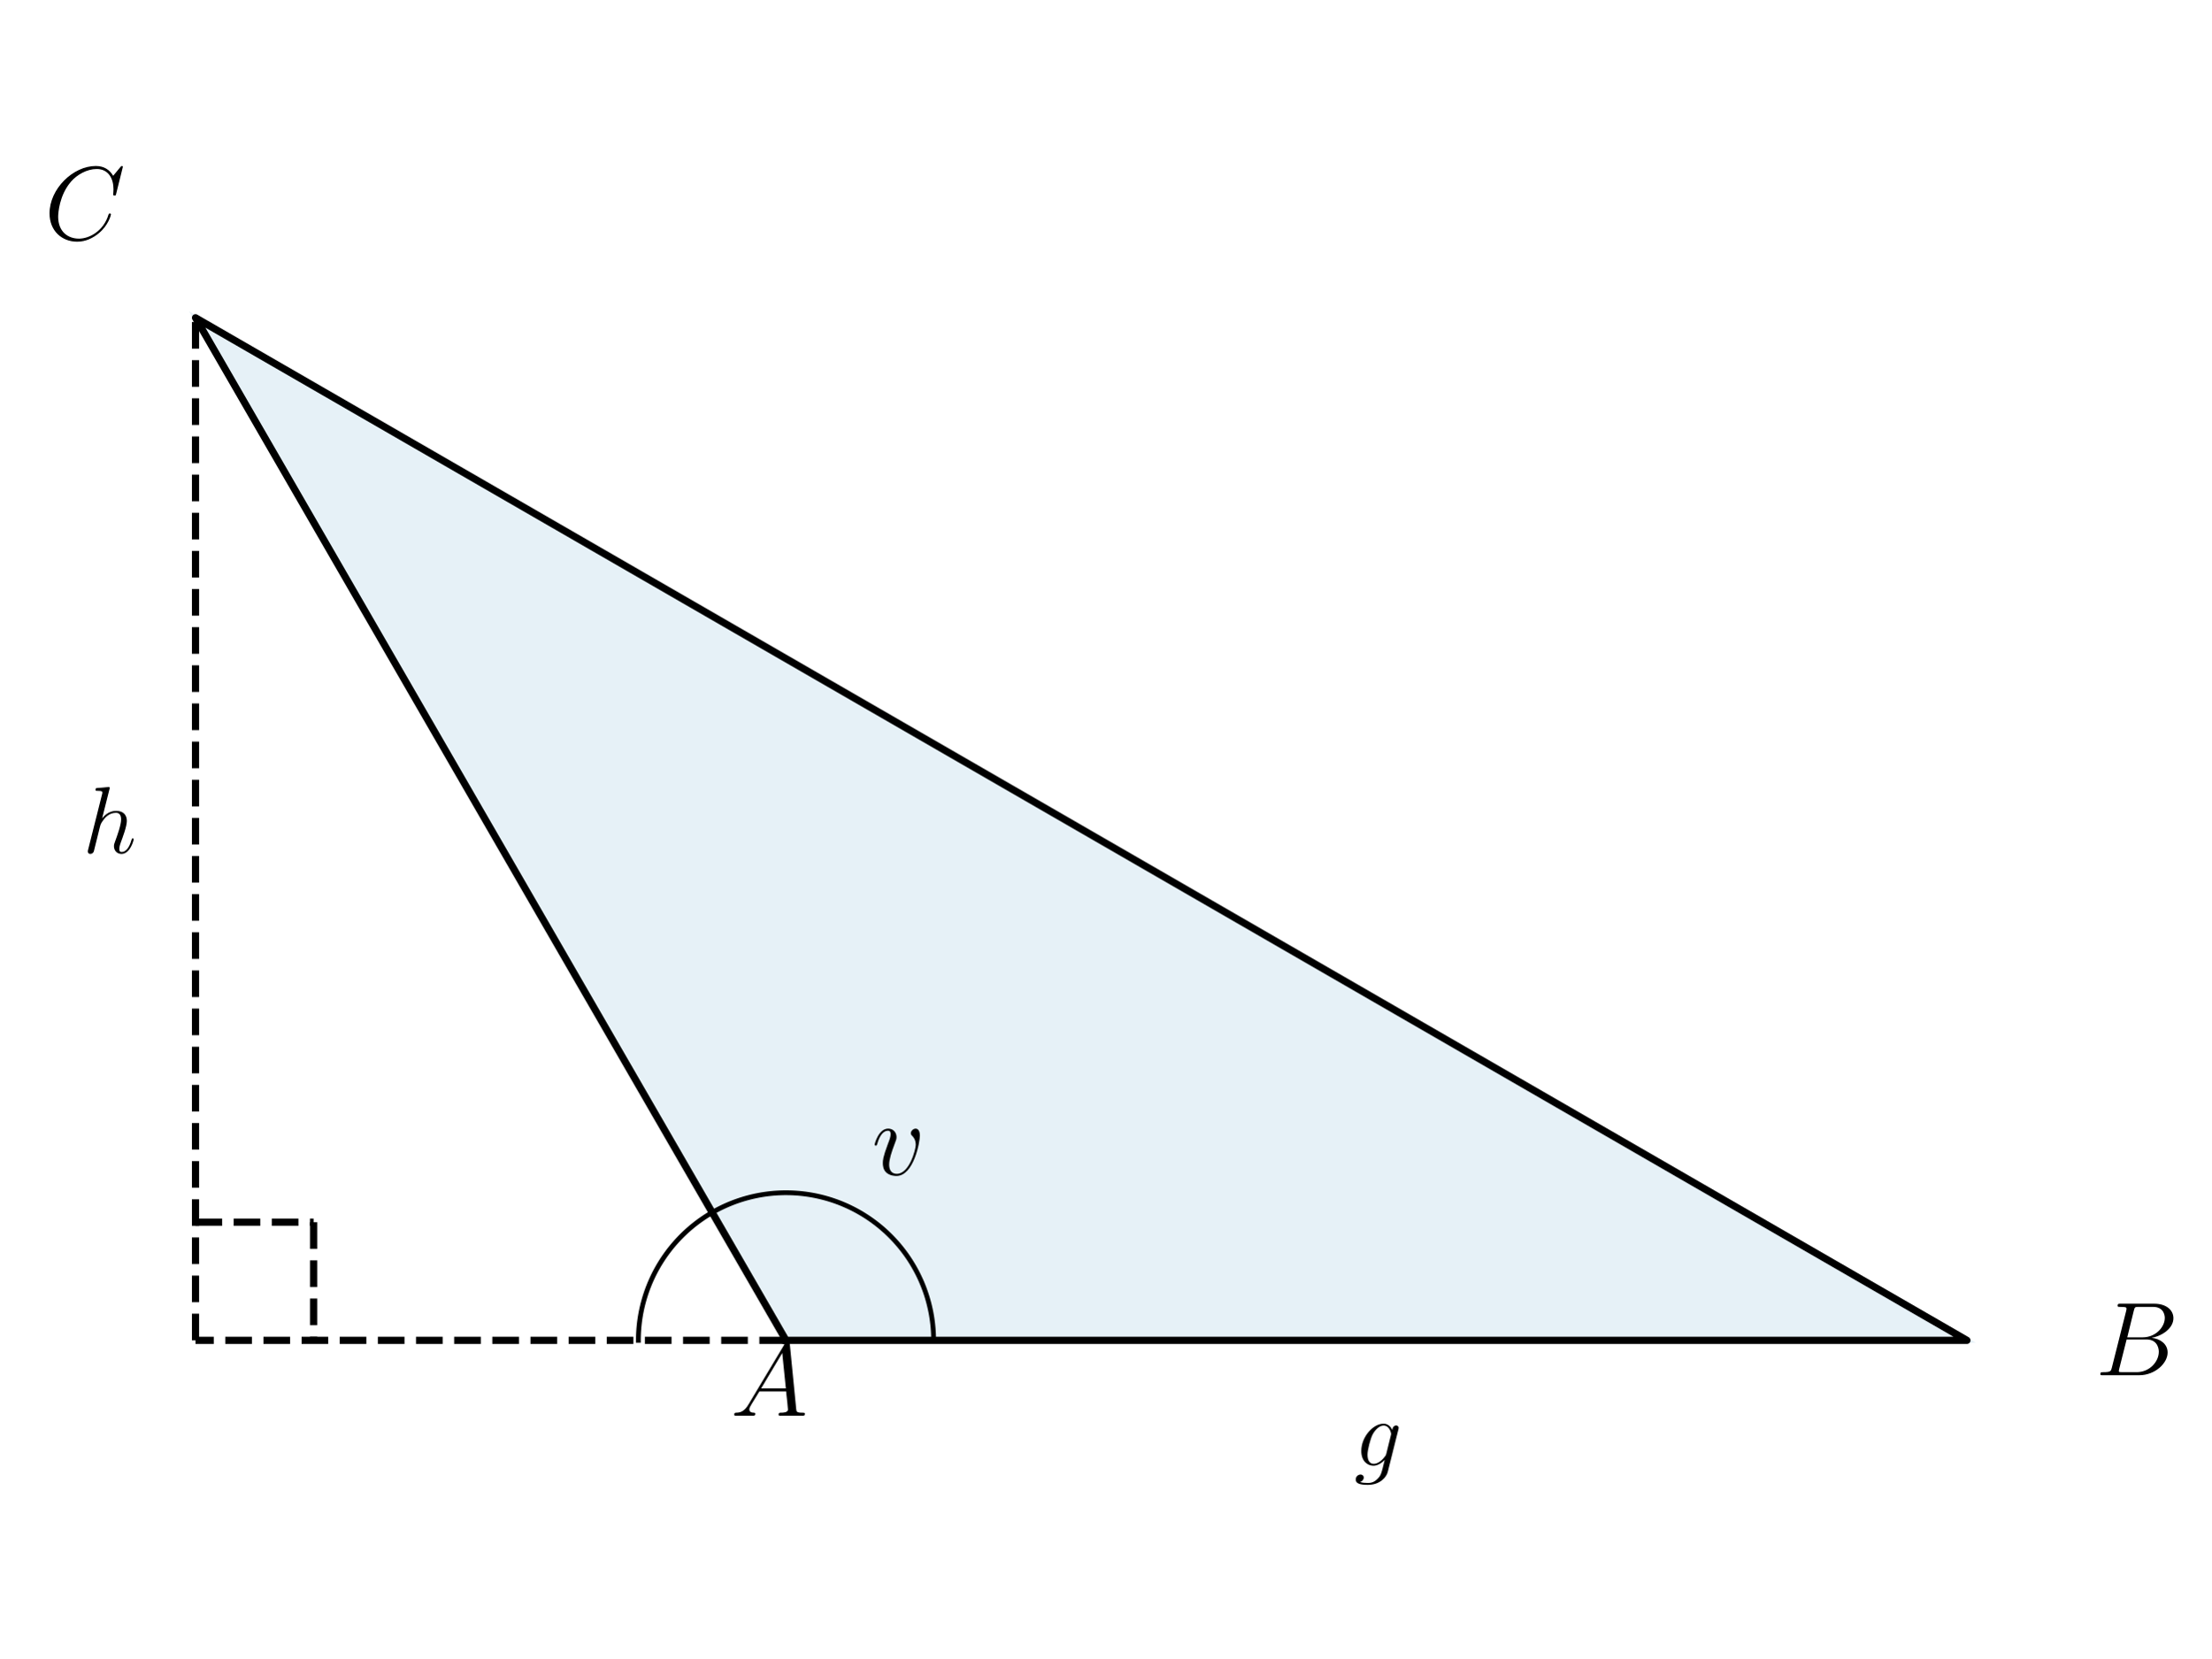
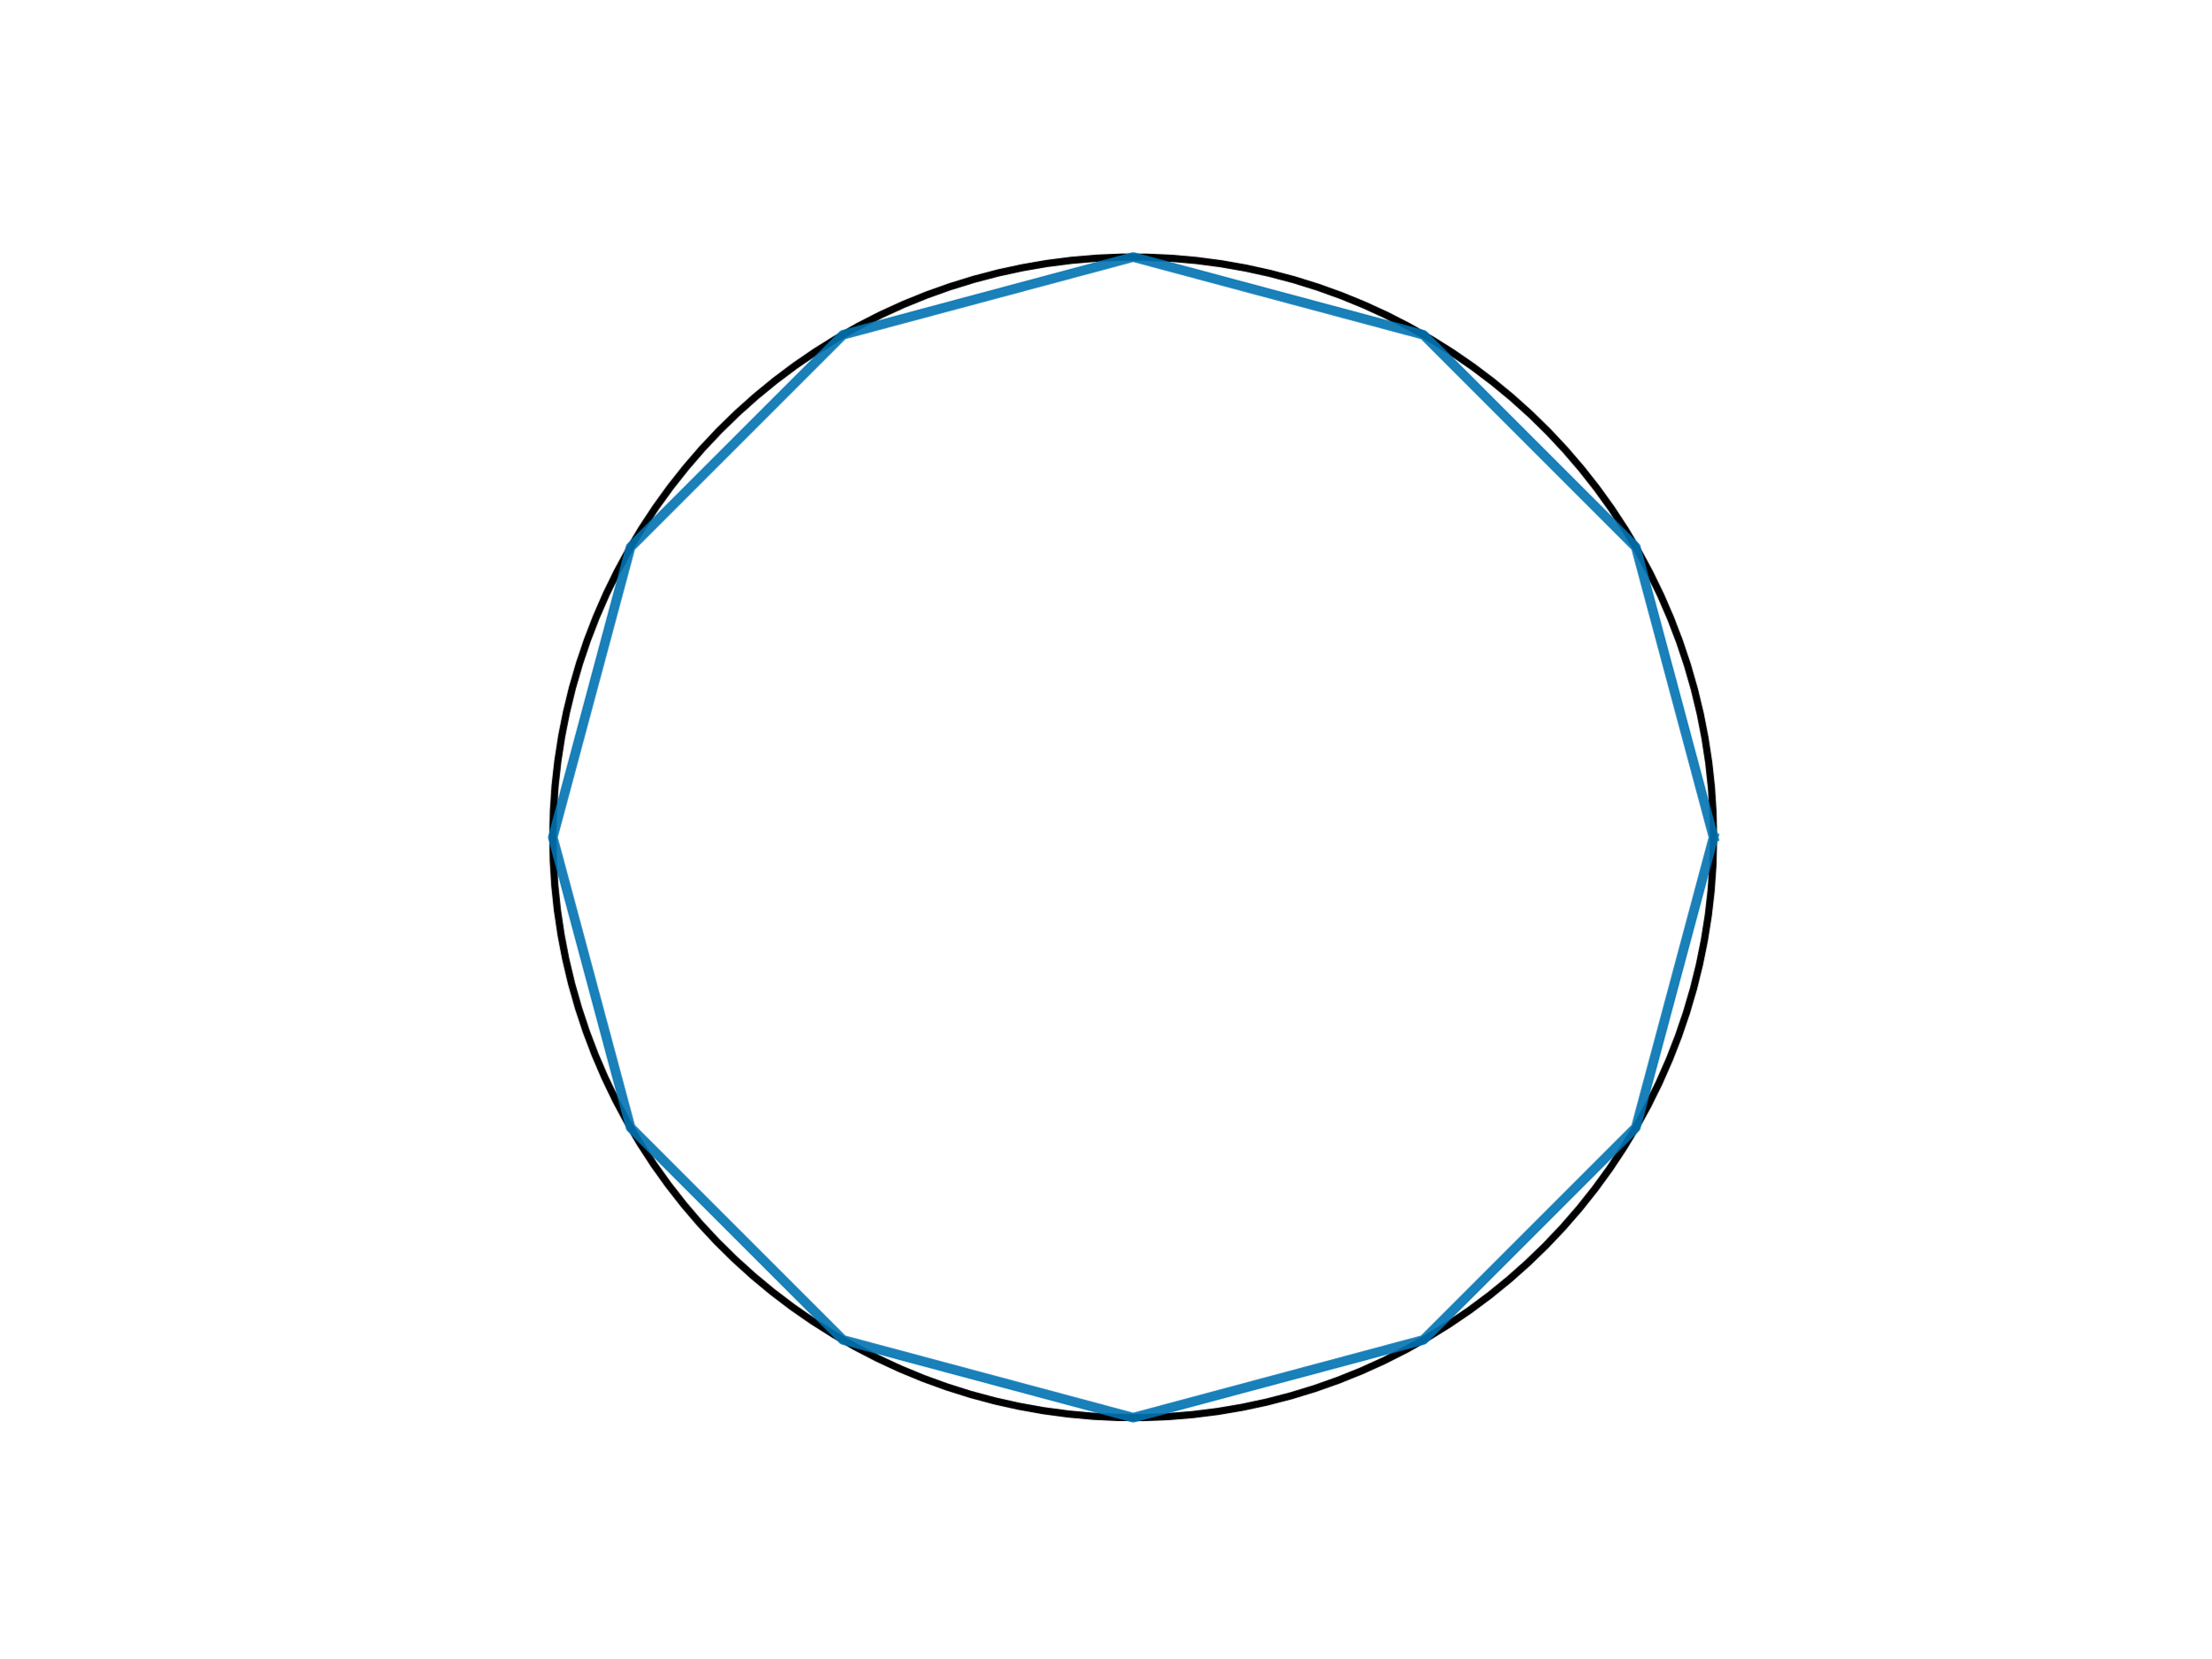
- <svg xmlns="http://www.w3.org/2000/svg" xmlns:xlink="http://www.w3.org/1999/xlink" width="460.8pt" height="345.6pt" viewBox="0 0 460.8 345.6" version="1.1">
+ <svg xmlns="http://www.w3.org/2000/svg" width="460.8pt" height="345.6pt" viewBox="0 0 460.8 345.6" version="1.1">
  <defs>
    <style type="text/css">*{stroke-linejoin: round; stroke-linecap: butt}</style>
  </defs>
  <g id="figure_1">
    <g id="patch_1">
      <path d="M 0 345.6  L 460.8 345.6  L 460.8 0  L 0 0  L 0 345.6  z " style="fill: none" />
    </g>
    <g id="axes_1">
-       <g id="patch_2">
-         <path d="M 163.799 279.369  L 409.911 279.369  L 40.744 66.231  z " clip-path="url(#p35b25e45cd)" style="fill: #0072b2; opacity: 0.1; stroke: #0072b2; stroke-linejoin: miter" />
-       </g>
      <g id="line2d_1">
-         <path d="M 163.799 279.369  L 409.911 279.369  L 40.744 66.231  L 163.799 279.369  " clip-path="url(#p35b25e45cd)" style="fill: none; stroke: #000000; stroke-width: 1.5; stroke-linecap: square" />
+         <path d="M 357.12 174.528  L 357.008 169.329  L 356.673 164.14  L 356.115 158.97  L 355.336 153.828  L 354.336 148.725  L 353.118 143.67  L 351.683 138.672  L 350.035 133.74  L 348.177 128.883  L 346.112 124.111  L 343.843 119.431  L 341.376 114.854  L 338.714 110.387  L 335.862 106.038  L 332.826 101.817  L 329.612 97.729  L 326.225 93.783  L 322.671 89.987  L 318.957 86.347  L 315.091 82.87  L 311.078 79.562  L 306.928 76.43  L 302.646 73.479  L 298.241 70.715  L 293.722 68.142  L 289.096 65.766  L 284.373 63.592  L 279.56 61.622  L 274.667 59.861  L 269.703 58.312  L 264.677 56.978  L 259.599 55.861  L 254.477 54.963  L 249.321 54.286  L 244.141 53.832  L 238.946 53.6  L 233.746 53.592  L 228.55 53.808  L 223.368 54.246  L 218.211 54.907  L 213.086 55.789  L 208.004 56.891  L 202.974 58.21  L 198.005 59.743  L 193.107 61.489  L 188.288 63.444  L 183.558 65.604  L 178.925 67.966  L 174.398 70.524  L 169.985 73.275  L 165.694 76.213  L 161.534 79.332  L 157.511 82.628  L 153.634 86.093  L 149.909 89.722  L 146.344 93.507  L 142.945 97.442  L 139.717 101.52  L 136.669 105.733  L 133.804 110.072  L 131.128 114.531  L 128.646 119.101  L 126.364 123.773  L 124.284 128.539  L 122.41 133.39  L 120.747 138.317  L 119.298 143.311  L 118.064 148.363  L 117.048 153.463  L 116.253 158.601  L 115.679 163.77  L 115.328 168.958  L 115.201 174.157  L 115.296 179.356  L 115.616 184.546  L 116.158 189.718  L 116.921 194.861  L 117.905 199.968  L 119.108 205.027  L 120.527 210.029  L 122.16 214.967  L 124.003 219.829  L 126.054 224.608  L 128.308 229.294  L 130.762 233.879  L 133.41 238.354  L 136.248 242.711  L 139.271 246.942  L 142.473 251.04  L 145.848 254.996  L 149.39 258.803  L 153.092 262.454  L 156.948 265.943  L 160.95 269.264  L 165.092 272.409  L 169.364 275.373  L 173.76 278.15  L 178.272 280.737  L 182.89 283.126  L 187.607 285.316  L 192.413 287.3  L 197.301 289.076  L 202.26 290.64  L 207.282 291.99  L 212.357 293.123  L 217.476 294.036  L 222.63 294.729  L 227.809 295.199  L 233.003 295.447  L 238.203 295.471  L 243.399 295.271  L 248.582 294.848  L 253.742 294.203  L 258.869 293.337  L 263.955 292.251  L 268.989 290.948  L 273.962 289.429  L 278.866 287.698  L 283.691 285.758  L 288.427 283.613  L 293.068 281.265  L 297.603 278.721  L 302.024 275.984  L 306.324 273.059  L 310.494 269.952  L 314.526 266.669  L 318.414 263.216  L 322.15 259.599  L 325.727 255.824  L 329.138 251.9  L 332.378 247.832  L 335.44 243.629  L 338.318 239.298  L 341.007 234.847  L 343.503 230.285  L 345.8 225.62  L 347.895 220.86  L 349.783 216.015  L 351.461 211.093  L 352.926 206.104  L 354.175 201.056  L 355.206 195.959  L 356.017 190.823  L 356.607 185.656  L 356.974 180.469  L 357.118 175.271  L 357.12 174.528  L 357.12 174.528  " clip-path="url(#p3d7b5709ca)" style="fill: none; stroke: #000000; stroke-width: 1.5; stroke-linecap: square" />
      </g>
      <g id="line2d_2">
-         <path d="M 194.563 279.369  L 194.556 278.719  L 194.536 278.068  L 194.501 277.418  L 194.453 276.769  L 194.391 276.121  L 194.316 275.475  L 194.227 274.83  L 194.124 274.188  L 194.007 273.547  L 193.877 272.91  L 193.734 272.275  L 193.577 271.643  L 193.407 271.015  L 193.224 270.391  L 193.027 269.77  L 192.818 269.154  L 192.595 268.542  L 192.36 267.936  L 192.111 267.334  L 191.85 266.738  L 191.577 266.147  L 191.291 265.563  L 190.993 264.984  L 190.682 264.412  L 190.36 263.847  L 190.026 263.288  L 189.68 262.737  L 189.322 262.193  L 188.953 261.657  L 188.573 261.129  L 188.181 260.609  L 187.779 260.098  L 187.366 259.595  L 186.942 259.101  L 186.508 258.616  L 186.064 258.14  L 185.61 257.674  L 185.146 257.217  L 184.673 256.771  L 184.19 256.334  L 183.698 255.908  L 183.198 255.492  L 182.688 255.087  L 182.17 254.693  L 181.644 254.31  L 181.11 253.938  L 180.568 253.578  L 180.019 253.229  L 179.462 252.891  L 178.899 252.566  L 178.328 252.252  L 177.751 251.951  L 177.168 251.662  L 176.579 251.386  L 175.984 251.122  L 175.384 250.87  L 174.779 250.631  L 174.168 250.406  L 173.553 250.193  L 172.934 249.993  L 172.31 249.806  L 171.683 249.633  L 171.052 249.473  L 170.418 249.326  L 169.781 249.193  L 169.141 249.073  L 168.499 248.967  L 167.855 248.874  L 167.209 248.795  L 166.562 248.73  L 165.913 248.678  L 165.263 248.64  L 164.613 248.616  L 163.962 248.606  L 163.311 248.609  L 162.661 248.627  L 162.011 248.658  L 161.361 248.702  L 160.713 248.761  L 160.066 248.833  L 159.421 248.919  L 158.778 249.018  L 158.137 249.131  L 157.499 249.258  L 156.863 249.398  L 156.231 249.551  L 155.602 249.718  L 154.976 249.898  L 154.355 250.091  L 153.737 250.298  L 153.125 250.517  L 152.517 250.749  L 151.914 250.994  L 151.316 251.252  L 150.724 251.522  L 150.138 251.805  L 149.558 252.1  L 148.984 252.408  L 148.417 252.727  " clip-path="url(#p35b25e45cd)" style="fill: none; stroke: #000000; stroke-linecap: square" />
-       </g>
-       <g id="LineCollection_1">
-         <path d="M 40.744 279.369  L 40.744 66.231  " clip-path="url(#p35b25e45cd)" style="fill: none; stroke-dasharray: 5.55,2.4; stroke-dashoffset: 0; stroke: #000000; stroke-width: 1.5" />
-       </g>
-       <g id="LineCollection_2">
-         <path d="M 163.799 279.369  L 40.744 279.369  " clip-path="url(#p35b25e45cd)" style="fill: none; stroke-dasharray: 5.55,2.4; stroke-dashoffset: 0; stroke: #000000; stroke-width: 1.5" />
-       </g>
-       <g id="line2d_3">
-         <path d="M 40.744 254.758  L 65.355 254.758  " clip-path="url(#p35b25e45cd)" style="fill: none; stroke-dasharray: 5.55,2.4; stroke-dashoffset: 0; stroke: #000000; stroke-width: 1.5" />
-       </g>
-       <g id="line2d_4">
-         <path d="M 65.355 254.758  L 65.355 279.369  " clip-path="url(#p35b25e45cd)" style="fill: none; stroke-dasharray: 5.55,2.4; stroke-dashoffset: 0; stroke: #000000; stroke-width: 1.5" />
-       </g>
-       <g id="line2d_5">
-         <path d="M 133.035 279.369  L 133.037 279.044  L 133.042 278.719  L 133.051 278.393  L 133.063 278.068  L 133.078 277.743  L 133.097 277.418  L 133.12 277.094  L 133.145 276.769  L 133.175 276.445  L 133.207 276.121  L 133.243 275.798  L 133.283 275.475  L 133.326 275.152  L 133.372 274.83  L 133.422 274.509  L 133.475 274.188  L 133.531 273.867  L 133.591 273.547  L 133.655 273.228  L 133.721 272.91  L 133.791 272.592  L 133.865 272.275  L 133.941 271.959  L 134.021 271.643  L 134.105 271.329  L 134.192 271.015  L 134.282 270.702  L 134.375 270.391  L 134.472 270.08  L 134.571 269.77  L 134.675 269.461  L 134.781 269.154  L 134.891 268.848  L 135.004 268.542  L 135.12 268.238  L 135.239 267.936  L 135.362 267.634  L 135.487 267.334  L 135.616 267.035  L 135.748 266.738  L 135.883 266.442  L 136.022 266.147  L 136.163 265.854  L 136.308 265.563  L 136.455 265.273  L 136.606 264.984  L 136.76 264.697  L 136.916 264.412  L 137.076 264.129  L 137.239 263.847  L 137.404 263.567  L 137.573 263.288  L 137.745 263.012  L 137.919 262.737  L 138.096 262.464  L 138.277 262.193  L 138.46 261.924  L 138.646 261.657  L 138.835 261.392  L 139.026 261.129  L 139.22 260.868  L 139.417 260.609  L 139.617 260.352  L 139.82 260.098  L 140.025 259.845  L 140.233 259.595  L 140.443 259.347  L 140.656 259.101  L 140.872 258.857  L 141.09 258.616  L 141.311 258.377  L 141.534 258.14  L 141.76 257.906  L 141.989 257.674  L 142.219 257.444  L 142.452 257.217  L 142.688 256.993  L 142.926 256.771  L 143.166 256.551  L 143.408 256.334  L 143.653 256.12  L 143.9 255.908  L 144.15 255.699  L 144.401 255.492  L 144.655 255.288  L 144.911 255.087  L 145.168 254.889  L 145.428 254.693  L 145.69 254.5  L 145.955 254.31  L 146.221 254.123  L 146.489 253.938  L 146.759 253.756  L 147.03 253.578  L 147.304 253.402  L 147.58 253.229  L 147.857 253.058  L 148.136 252.891  L 148.417 252.727  " clip-path="url(#p35b25e45cd)" style="fill: none; stroke: #000000; stroke-linecap: square" />
-       </g>
-       <g id="text_1">
-         <g transform="translate(181.6847 244.8847) scale(0.22 -0.22)">
-           <defs>
-             <path id="CMMI12-76" d="M 2925 2389  C 2925 2791 2720 2816 2669 2816  C 2515 2816 2374 2663 2374 2535  C 2374 2459 2419 2414 2445 2389  C 2509 2331 2675 2159 2675 1827  C 2675 1558 2291 64 1523 64  C 1133 64 1056 390 1056 626  C 1056 945 1203 1392 1376 1852  C 1478 2114 1504 2178 1504 2305  C 1504 2574 1312 2816 998 2816  C 410 2816 173 1890 173 1839  C 173 1814 198 1782 243 1782  C 301 1782 307 1807 333 1897  C 486 2446 736 2689 979 2689  C 1037 2689 1146 2689 1146 2478  C 1146 2312 1075 2127 979 1884  C 672 1067 672 869 672 715  C 672 575 691 313 890 134  C 1120 -64 1440 -64 1498 -64  C 2560 -64 2925 2024 2925 2389  z " transform="scale(0.015625)" />
-           </defs>
-           <use xlink:href="#CMMI12-76" transform="scale(0.996264)" />
-         </g>
-       </g>
-       <g id="text_2">
-         <g transform="translate(152.2629 295.0881) scale(0.22 -0.22)">
-           <defs>
-             <path id="CMMI12-41" d="M 1088 691  C 864 314 646 186 339 186  C 269 180 218 180 218 58  C 218 24 250 0 294 0  C 410 0 698 0 813 0  C 998 0 1203 0 1382 0  C 1421 0 1498 0 1498 122  C 1498 180 1446 186 1408 186  C 1261 186 1139 236 1139 388  C 1139 476 1178 546 1261 685  L 1747 1479  L 3379 1479  C 3386 1423 3386 1373 3392 1316  C 3411 1152 3488 495 3488 376  C 3488 186 3162 186 3059 186  C 2989 186 2918 186 2918 70  C 2918 0 2976 0 3014 0  C 3123 0 3251 0 3360 0  L 3725 0  C 4115 0 4397 0 4403 0  C 4448 0 4518 0 4518 122  C 4518 186 4461 186 4365 186  C 4013 186 4006 244 3987 434  L 3597 4404  C 3584 4531 3558 4544 3488 4544  C 3424 4544 3386 4531 3328 4435  L 1088 691  z M 1856 1664  L 3142 3819  L 3360 1664  L 1856 1664  z " transform="scale(0.015625)" />
-           </defs>
-           <use xlink:href="#CMMI12-41" transform="scale(0.996264)" />
-         </g>
-       </g>
-       <g id="text_3">
-         <g transform="translate(436.662 286.6428) scale(0.22 -0.22)">
-           <defs>
-             <path id="CMMI12-42" d="M 2342 3921  C 2400 4160 2426 4160 2675 4160  L 3507 4160  C 4230 4160 4230 3544 4230 3485  C 4230 2966 3712 2304 2867 2304  L 1946 2304  L 2342 3921  z M 3424 2275  C 4122 2402 4755 2886 4755 3473  C 4755 3970 4314 4352 3590 4352  L 1536 4352  C 1414 4352 1357 4352 1357 4226  C 1357 4160 1414 4160 1510 4160  C 1901 4160 1901 4112 1901 4044  C 1901 4032 1901 3993 1875 3897  L 1011 472  C 954 249 941 185 493 185  C 371 185 307 185 307 70  C 307 0 346 0 474 0  L 2669 0  C 3648 0 4403 739 4403 1383  C 4403 1906 3942 2224 3424 2275  z M 2515 185  L 1651 185  C 1562 185 1549 185 1510 192  C 1440 198 1434 211 1434 261  C 1434 305 1446 343 1459 399  L 1907 2176  L 3110 2176  C 3866 2176 3866 1483 3866 1433  C 3866 828 3309 185 2515 185  z " transform="scale(0.015625)" />
-           </defs>
-           <use xlink:href="#CMMI12-42" transform="scale(0.996264)" />
-         </g>
-       </g>
-       <g id="text_4">
-         <g transform="translate(9.225285 49.93297) scale(0.22 -0.22)">
-           <defs>
-             <path id="CMMI12-43" d="M 4781 4423  C 4781 4480 4736 4480 4723 4480  C 4710 4480 4685 4480 4634 4416  L 4192 3882  C 3968 4264 3616 4480 3136 4480  C 1754 4480 320 3088 320 1595  C 320 533 1069 -128 2003 -128  C 2515 -128 2963 88 3334 400  C 3891 863 4058 1481 4058 1531  C 4058 1588 4006 1588 3987 1588  C 3930 1588 3923 1550 3910 1524  C 3616 534 2752 57 2112 57  C 1434 57 845 489 845 1391  C 845 1595 909 2700 1632 3532  C 1984 3939 2586 4295 3194 4295  C 3898 4295 4211 3717 4211 3068  C 4211 2903 4192 2764 4192 2738  C 4192 2681 4256 2681 4275 2681  C 4346 2681 4352 2687 4378 2801  L 4781 4423  z " transform="scale(0.015625)" />
-           </defs>
-           <use xlink:href="#CMMI12-43" transform="scale(0.996264)" />
-         </g>
-       </g>
-       <g id="text_5">
-         <g transform="translate(17.20704 177.7807) scale(0.2 -0.2)">
-           <defs>
-             <path id="CMMI12-68" d="M 1798 4257  C 1805 4283 1818 4321 1818 4352  C 1818 4416 1754 4416 1741 4416  C 1734 4416 1421 4388 1389 4380  C 1280 4373 1184 4358 1069 4358  C 909 4345 864 4339 864 4224  C 864 4160 915 4160 1005 4160  C 1318 4160 1325 4103 1325 4040  C 1325 4002 1312 3951 1306 3932  L 378 248  C 352 152 352 140 352 101  C 352 -38 461 -64 525 -64  C 634 -64 717 19 749 89  L 1037 1245  C 1069 1386 1107 1520 1139 1660  C 1210 1929 1210 1935 1331 2120  C 1453 2305 1741 2689 2234 2689  C 2490 2689 2579 2497 2579 2242  C 2579 1884 2330 1188 2189 805  C 2131 651 2099 568 2099 453  C 2099 166 2298 -64 2605 -64  C 3200 -64 3424 875 3424 913  C 3424 945 3398 971 3360 971  C 3302 971 3296 952 3264 843  C 3117 332 2880 64 2624 64  C 2560 64 2458 64 2458 269  C 2458 436 2534 640 2560 710  C 2675 1018 2963 1773 2963 2145  C 2963 2528 2739 2816 2253 2816  C 1888 2816 1568 2644 1306 2312  L 1798 4257  z " transform="scale(0.015625)" />
-           </defs>
-           <use xlink:href="#CMMI12-68" transform="scale(0.996264)" />
-         </g>
-       </g>
-       <g id="text_6">
-         <g transform="translate(282.1841 305.512) scale(0.2 -0.2)">
-           <defs>
-             <path id="CMMI12-67" d="M 2163 811  C 2138 709 2125 683 2042 588  C 1779 249 1510 128 1312 128  C 1101 128 902 294 902 734  C 902 1073 1094 1788 1235 2076  C 1421 2433 1709 2689 1978 2689  C 2400 2689 2483 2165 2483 2127  L 2464 2037  L 2163 811  z M 2560 2395  C 2477 2580 2298 2816 1978 2816  C 1280 2816 486 1941 486 990  C 486 326 890 0 1299 0  C 1638 0 1939 268 2054 396  L 1914 -171  C 1824 -516 1786 -674 1555 -894  C 1293 -1152 1050 -1152 909 -1152  C 717 -1152 557 -1139 397 -1089  C 602 -1033 653 -858 653 -789  C 653 -689 576 -588 435 -588  C 282 -588 115 -714 115 -922  C 115 -1180 378 -1280 922 -1280  C 1747 -1280 2176 -753 2259 -410  L 2970 2435  C 2989 2511 2989 2524 2989 2536  C 2989 2625 2918 2695 2822 2695  C 2669 2695 2579 2567 2560 2395  z " transform="scale(0.015625)" />
-           </defs>
-           <use xlink:href="#CMMI12-67" transform="scale(0.996264)" />
-         </g>
+         <path d="M 357.12 174.528  L 340.914 114.048  L 296.64 69.774  L 236.16 53.568  L 175.68 69.774  L 131.406 114.048  L 115.2 174.528  L 131.406 235.008  L 175.68 279.282  L 236.16 295.488  L 296.64 279.282  L 340.914 235.008  L 357.12 174.528  " clip-path="url(#p3d7b5709ca)" style="fill: none; stroke: #0072b2; stroke-opacity: 0.9; stroke-width: 2; stroke-linecap: square" />
      </g>
    </g>
  </g>
  <defs>
-     <clipPath id="p35b25e45cd">
-       <rect x="22.285" y="10.8" width="406.084" height="324" />
+     <clipPath id="p3d7b5709ca">
+       <rect x="57.6" y="41.472" width="357.12" height="266.112" />
    </clipPath>
  </defs>
</svg>
